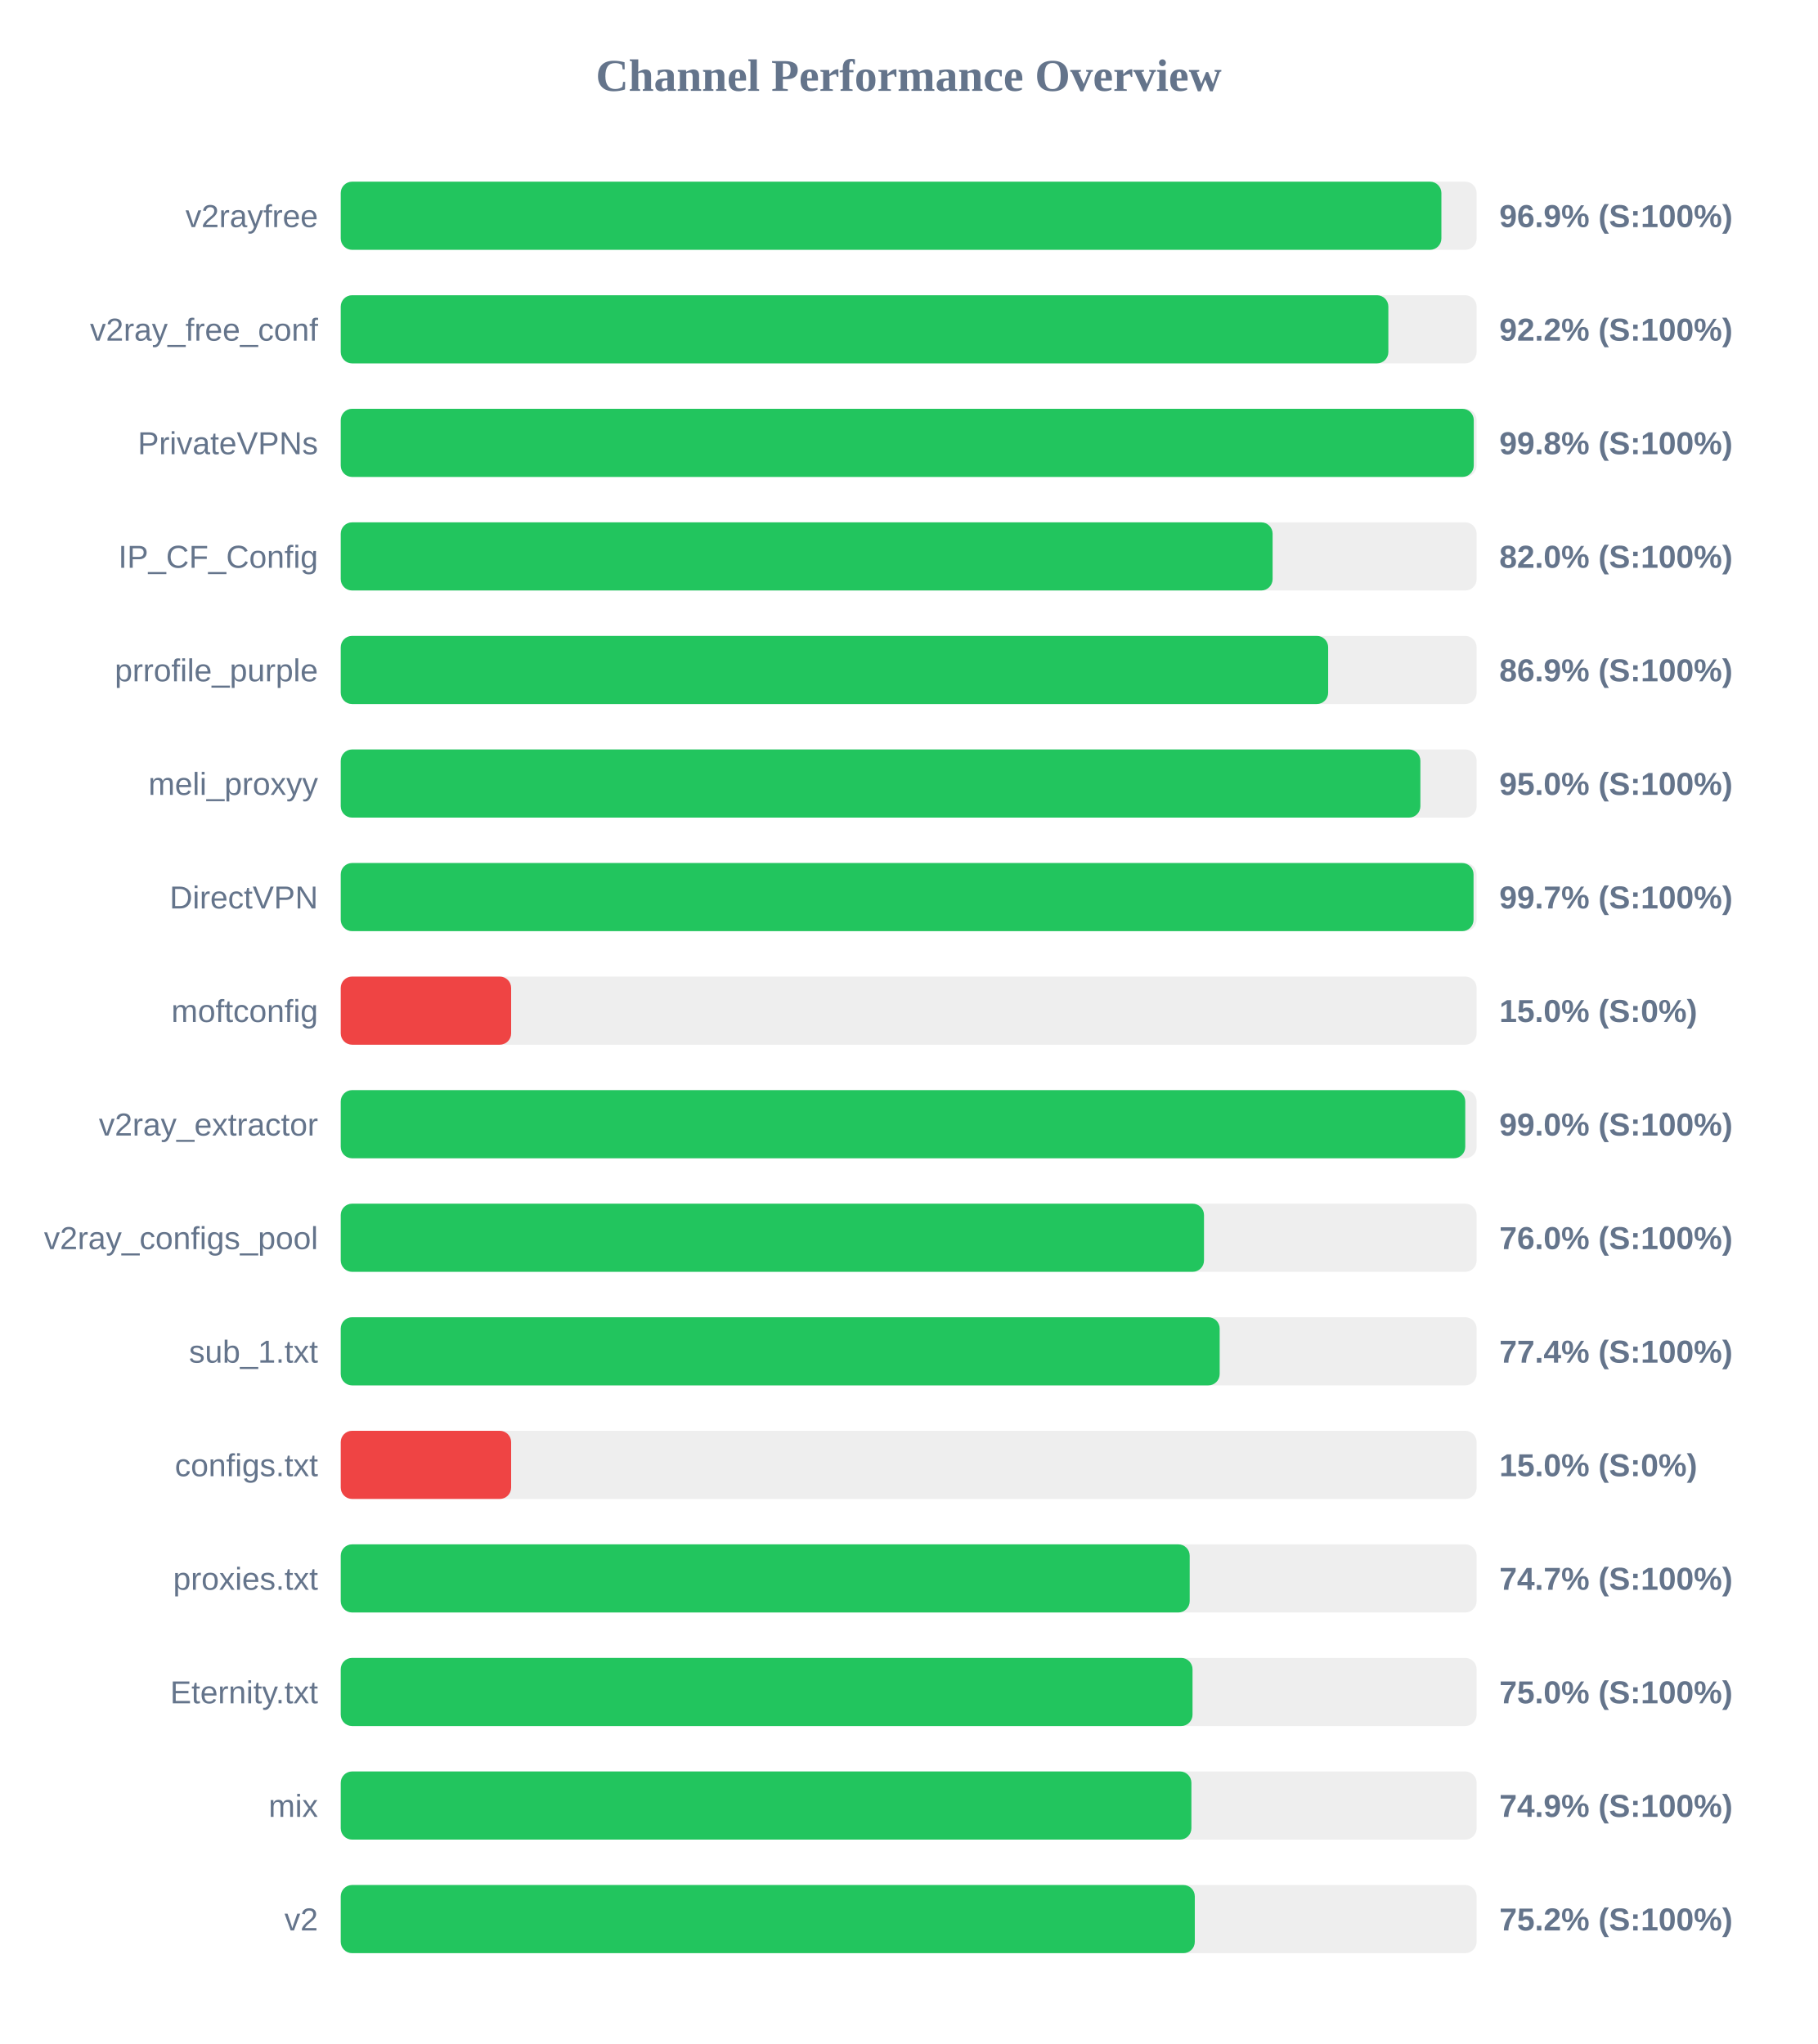
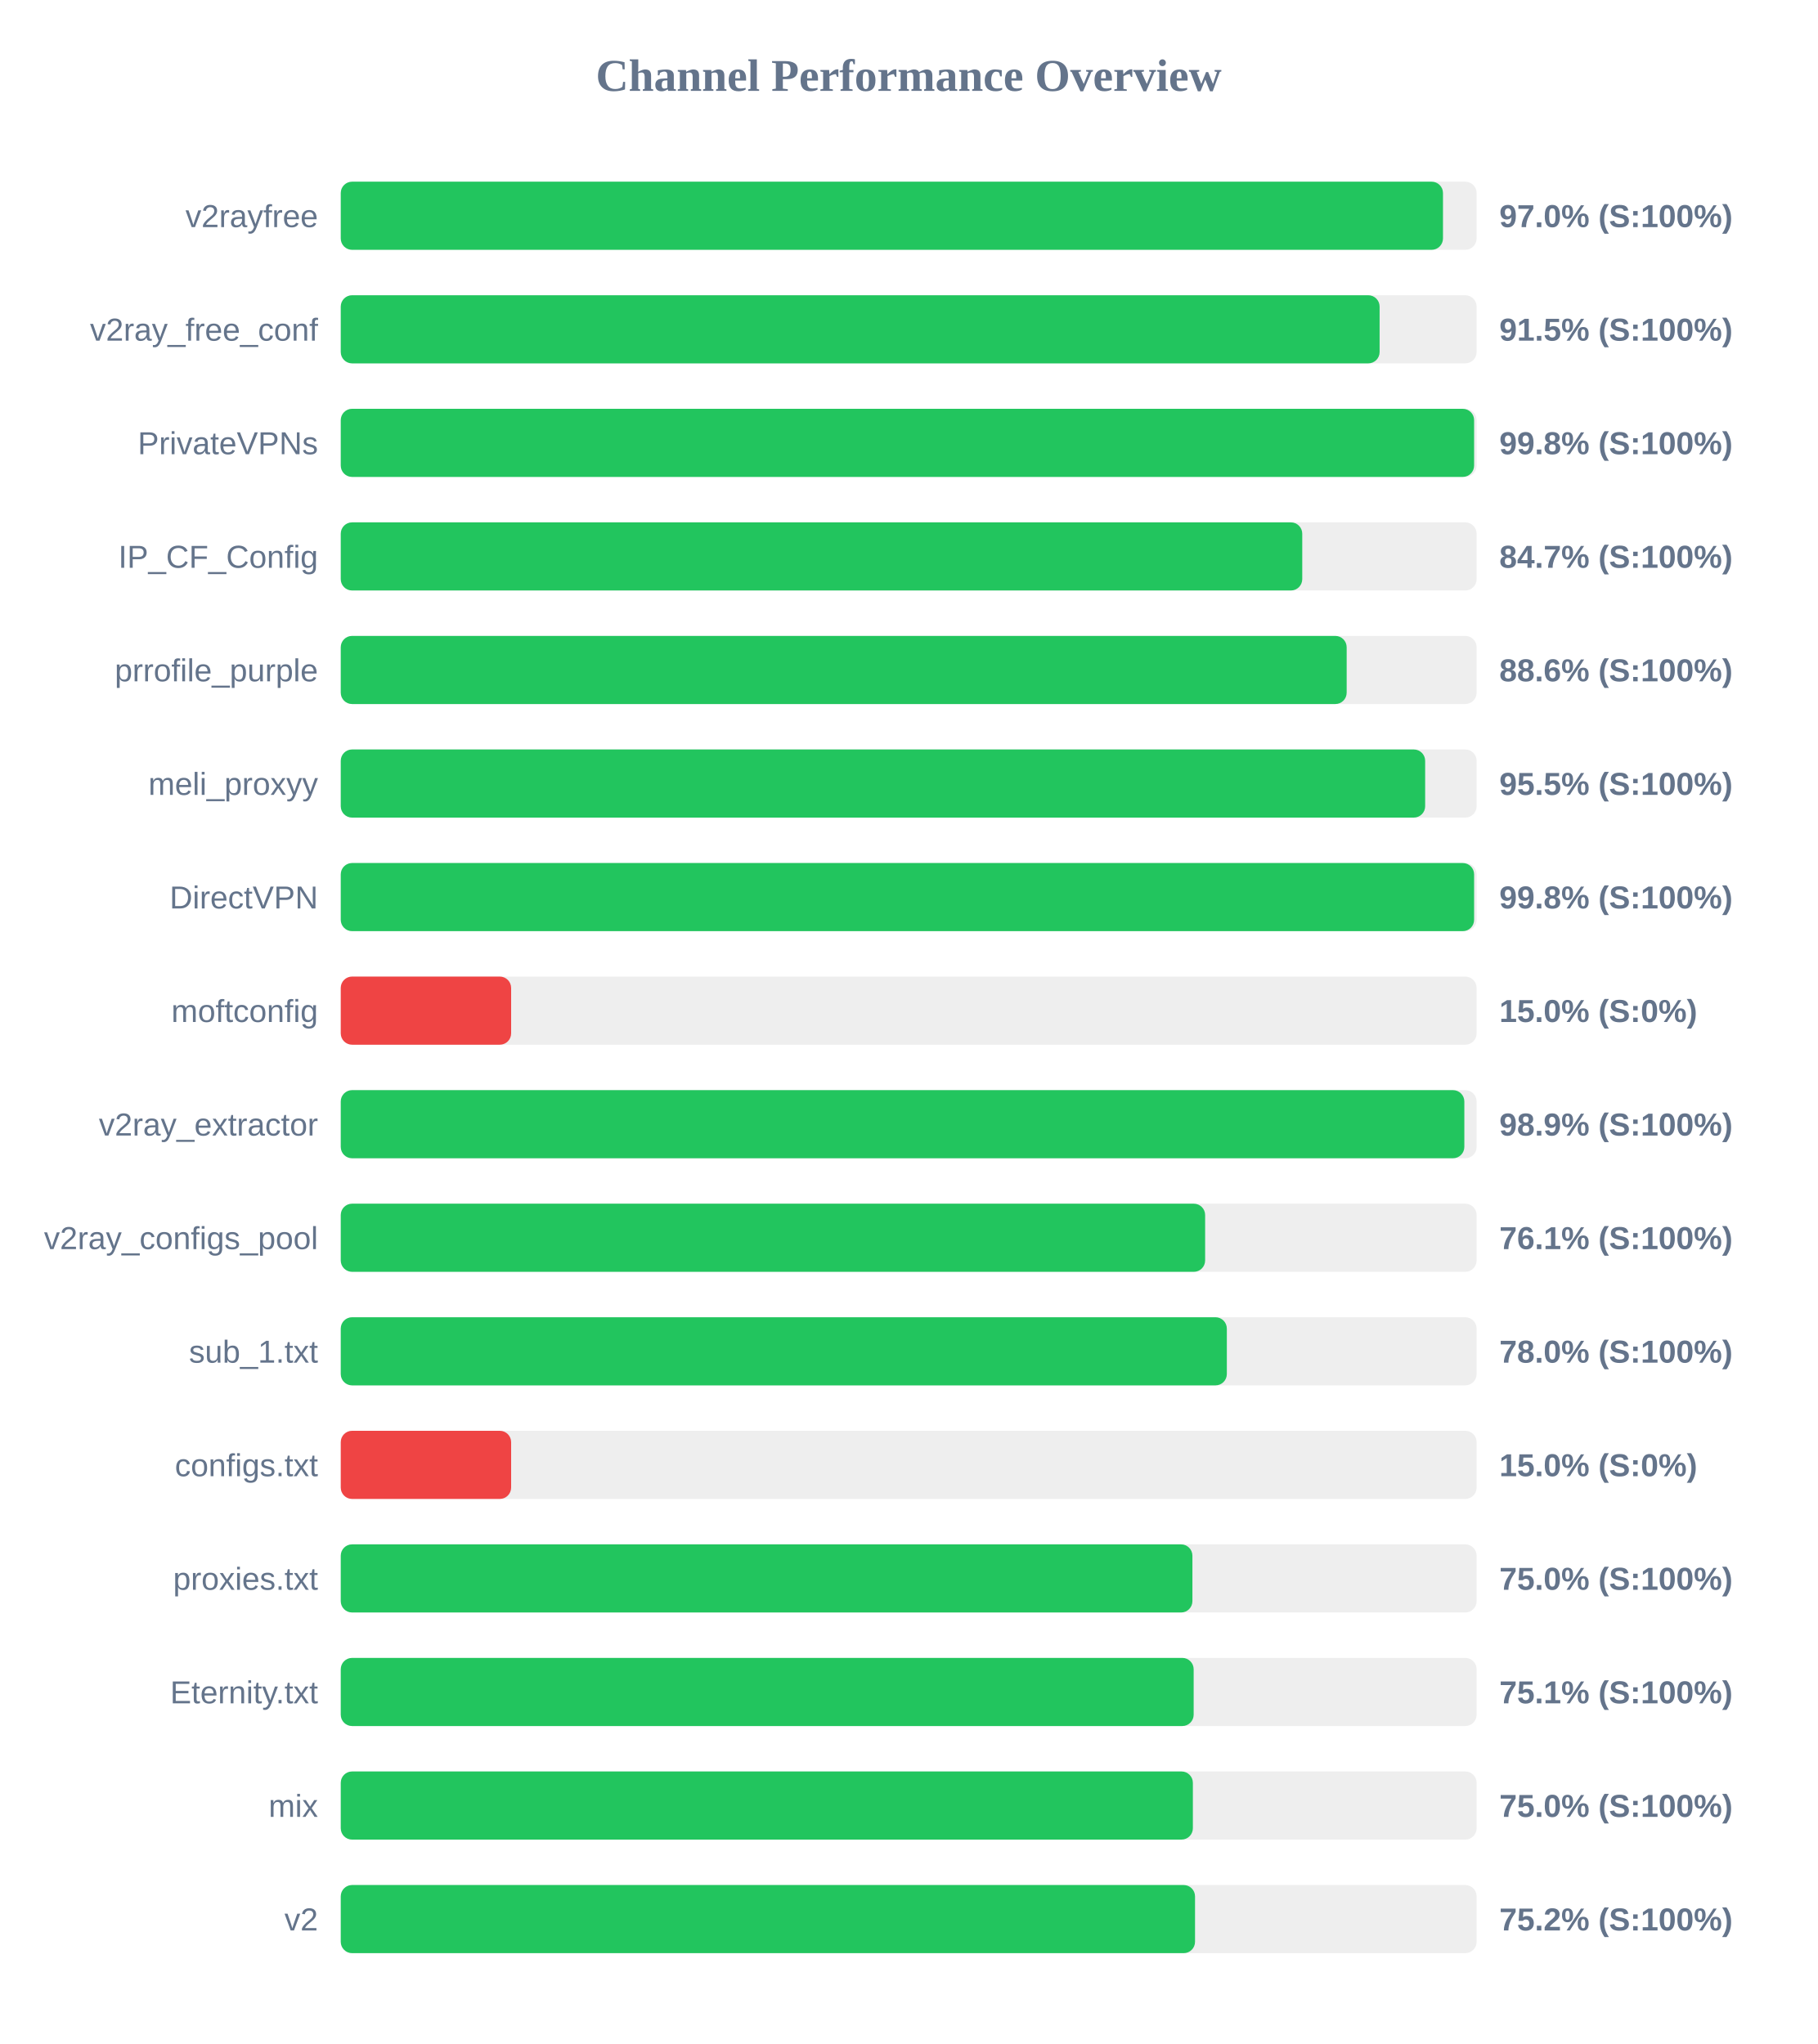
<svg xmlns="http://www.w3.org/2000/svg" width="800" height="900" version="1.1">
  <style>
        .row { font: 14px Arial; fill: #64748b; }
        .score { font: bold 14px Arial; fill: #64748b; }
    </style>
  <text x="400" y="40" text-anchor="middle" font-size="20px" font-weight="bold" fill="#64748b">Channel Performance Overview</text>
  <rect x="150" y="80" width="500" height="30" fill="#eee" rx="5" />
-   <rect x="150" y="80" width="484.5" height="30" fill="#22c55e" rx="5" />
+   <rect x="150" y="80" width="485.2" height="30" fill="#22c55e" rx="5" />
  <text x="140" y="100" text-anchor="end" class="row">v2rayfree</text>
-   <text x="660" y="100" text-anchor="start" class="score">96.9% (S:100%)</text>
+   <text x="660" y="100" text-anchor="start" class="score">97.0% (S:100%)</text>
  <rect x="150" y="130" width="500" height="30" fill="#eee" rx="5" />
-   <rect x="150" y="130" width="461.15" height="30" fill="#22c55e" rx="5" />
+   <rect x="150" y="130" width="457.3" height="30" fill="#22c55e" rx="5" />
  <text x="140" y="150" text-anchor="end" class="row">v2ray_free_conf</text>
-   <text x="660" y="150" text-anchor="start" class="score">92.2% (S:100%)</text>
+   <text x="660" y="150" text-anchor="start" class="score">91.5% (S:100%)</text>
  <rect x="150" y="180" width="500" height="30" fill="#eee" rx="5" />
-   <rect x="150" y="180" width="498.75" height="30" fill="#22c55e" rx="5" />
+   <rect x="150" y="180" width="498.9" height="30" fill="#22c55e" rx="5" />
  <text x="140" y="200" text-anchor="end" class="row">PrivateVPNs</text>
  <text x="660" y="200" text-anchor="start" class="score">99.8% (S:100%)</text>
  <rect x="150" y="230" width="500" height="30" fill="#eee" rx="5" />
-   <rect x="150" y="230" width="410.2" height="30" fill="#22c55e" rx="5" />
+   <rect x="150" y="230" width="423.25" height="30" fill="#22c55e" rx="5" />
  <text x="140" y="250" text-anchor="end" class="row">IP_CF_Config</text>
-   <text x="660" y="250" text-anchor="start" class="score">82.0% (S:100%)</text>
+   <text x="660" y="250" text-anchor="start" class="score">84.7% (S:100%)</text>
  <rect x="150" y="280" width="500" height="30" fill="#eee" rx="5" />
-   <rect x="150" y="280" width="434.65" height="30" fill="#22c55e" rx="5" />
+   <rect x="150" y="280" width="442.8" height="30" fill="#22c55e" rx="5" />
  <text x="140" y="300" text-anchor="end" class="row">prrofile_purple</text>
-   <text x="660" y="300" text-anchor="start" class="score">86.9% (S:100%)</text>
+   <text x="660" y="300" text-anchor="start" class="score">88.6% (S:100%)</text>
  <rect x="150" y="330" width="500" height="30" fill="#eee" rx="5" />
-   <rect x="150" y="330" width="475.25" height="30" fill="#22c55e" rx="5" />
+   <rect x="150" y="330" width="477.35" height="30" fill="#22c55e" rx="5" />
  <text x="140" y="350" text-anchor="end" class="row">meli_proxyy</text>
-   <text x="660" y="350" text-anchor="start" class="score">95.0% (S:100%)</text>
+   <text x="660" y="350" text-anchor="start" class="score">95.5% (S:100%)</text>
  <rect x="150" y="380" width="500" height="30" fill="#eee" rx="5" />
-   <rect x="150" y="380" width="498.65" height="30" fill="#22c55e" rx="5" />
+   <rect x="150" y="380" width="498.9" height="30" fill="#22c55e" rx="5" />
  <text x="140" y="400" text-anchor="end" class="row">DirectVPN</text>
-   <text x="660" y="400" text-anchor="start" class="score">99.7% (S:100%)</text>
+   <text x="660" y="400" text-anchor="start" class="score">99.8% (S:100%)</text>
  <rect x="150" y="430" width="500" height="30" fill="#eee" rx="5" />
  <rect x="150" y="430" width="75.0" height="30" fill="#ef4444" rx="5" />
  <text x="140" y="450" text-anchor="end" class="row">moftconfig</text>
  <text x="660" y="450" text-anchor="start" class="score">15.0% (S:0%)</text>
  <rect x="150" y="480" width="500" height="30" fill="#eee" rx="5" />
-   <rect x="150" y="480" width="495.0" height="30" fill="#22c55e" rx="5" />
+   <rect x="150" y="480" width="494.6" height="30" fill="#22c55e" rx="5" />
  <text x="140" y="500" text-anchor="end" class="row">v2ray_extractor</text>
-   <text x="660" y="500" text-anchor="start" class="score">99.0% (S:100%)</text>
+   <text x="660" y="500" text-anchor="start" class="score">98.9% (S:100%)</text>
  <rect x="150" y="530" width="500" height="30" fill="#eee" rx="5" />
-   <rect x="150" y="530" width="380.0" height="30" fill="#22c55e" rx="5" />
+   <rect x="150" y="530" width="380.5" height="30" fill="#22c55e" rx="5" />
  <text x="140" y="550" text-anchor="end" class="row">v2ray_configs_pool</text>
-   <text x="660" y="550" text-anchor="start" class="score">76.0% (S:100%)</text>
+   <text x="660" y="550" text-anchor="start" class="score">76.1% (S:100%)</text>
  <rect x="150" y="580" width="500" height="30" fill="#eee" rx="5" />
-   <rect x="150" y="580" width="386.9" height="30" fill="#22c55e" rx="5" />
+   <rect x="150" y="580" width="390.05" height="30" fill="#22c55e" rx="5" />
  <text x="140" y="600" text-anchor="end" class="row">sub_1.txt</text>
-   <text x="660" y="600" text-anchor="start" class="score">77.4% (S:100%)</text>
+   <text x="660" y="600" text-anchor="start" class="score">78.0% (S:100%)</text>
  <rect x="150" y="630" width="500" height="30" fill="#eee" rx="5" />
  <rect x="150" y="630" width="75.0" height="30" fill="#ef4444" rx="5" />
  <text x="140" y="650" text-anchor="end" class="row">configs.txt</text>
  <text x="660" y="650" text-anchor="start" class="score">15.0% (S:0%)</text>
  <rect x="150" y="680" width="500" height="30" fill="#eee" rx="5" />
-   <rect x="150" y="680" width="373.7" height="30" fill="#22c55e" rx="5" />
+   <rect x="150" y="680" width="374.9" height="30" fill="#22c55e" rx="5" />
  <text x="140" y="700" text-anchor="end" class="row">proxies.txt</text>
-   <text x="660" y="700" text-anchor="start" class="score">74.7% (S:100%)</text>
+   <text x="660" y="700" text-anchor="start" class="score">75.0% (S:100%)</text>
  <rect x="150" y="730" width="500" height="30" fill="#eee" rx="5" />
-   <rect x="150" y="730" width="374.95" height="30" fill="#22c55e" rx="5" />
+   <rect x="150" y="730" width="375.45" height="30" fill="#22c55e" rx="5" />
  <text x="140" y="750" text-anchor="end" class="row">Eternity.txt</text>
-   <text x="660" y="750" text-anchor="start" class="score">75.0% (S:100%)</text>
+   <text x="660" y="750" text-anchor="start" class="score">75.1% (S:100%)</text>
  <rect x="150" y="780" width="500" height="30" fill="#eee" rx="5" />
-   <rect x="150" y="780" width="374.45" height="30" fill="#22c55e" rx="5" />
+   <rect x="150" y="780" width="375.1" height="30" fill="#22c55e" rx="5" />
  <text x="140" y="800" text-anchor="end" class="row">mix</text>
-   <text x="660" y="800" text-anchor="start" class="score">74.9% (S:100%)</text>
+   <text x="660" y="800" text-anchor="start" class="score">75.0% (S:100%)</text>
  <rect x="150" y="830" width="500" height="30" fill="#eee" rx="5" />
-   <rect x="150" y="830" width="375.95" height="30" fill="#22c55e" rx="5" />
+   <rect x="150" y="830" width="376.05" height="30" fill="#22c55e" rx="5" />
  <text x="140" y="850" text-anchor="end" class="row">v2</text>
  <text x="660" y="850" text-anchor="start" class="score">75.2% (S:100%)</text>
</svg>
